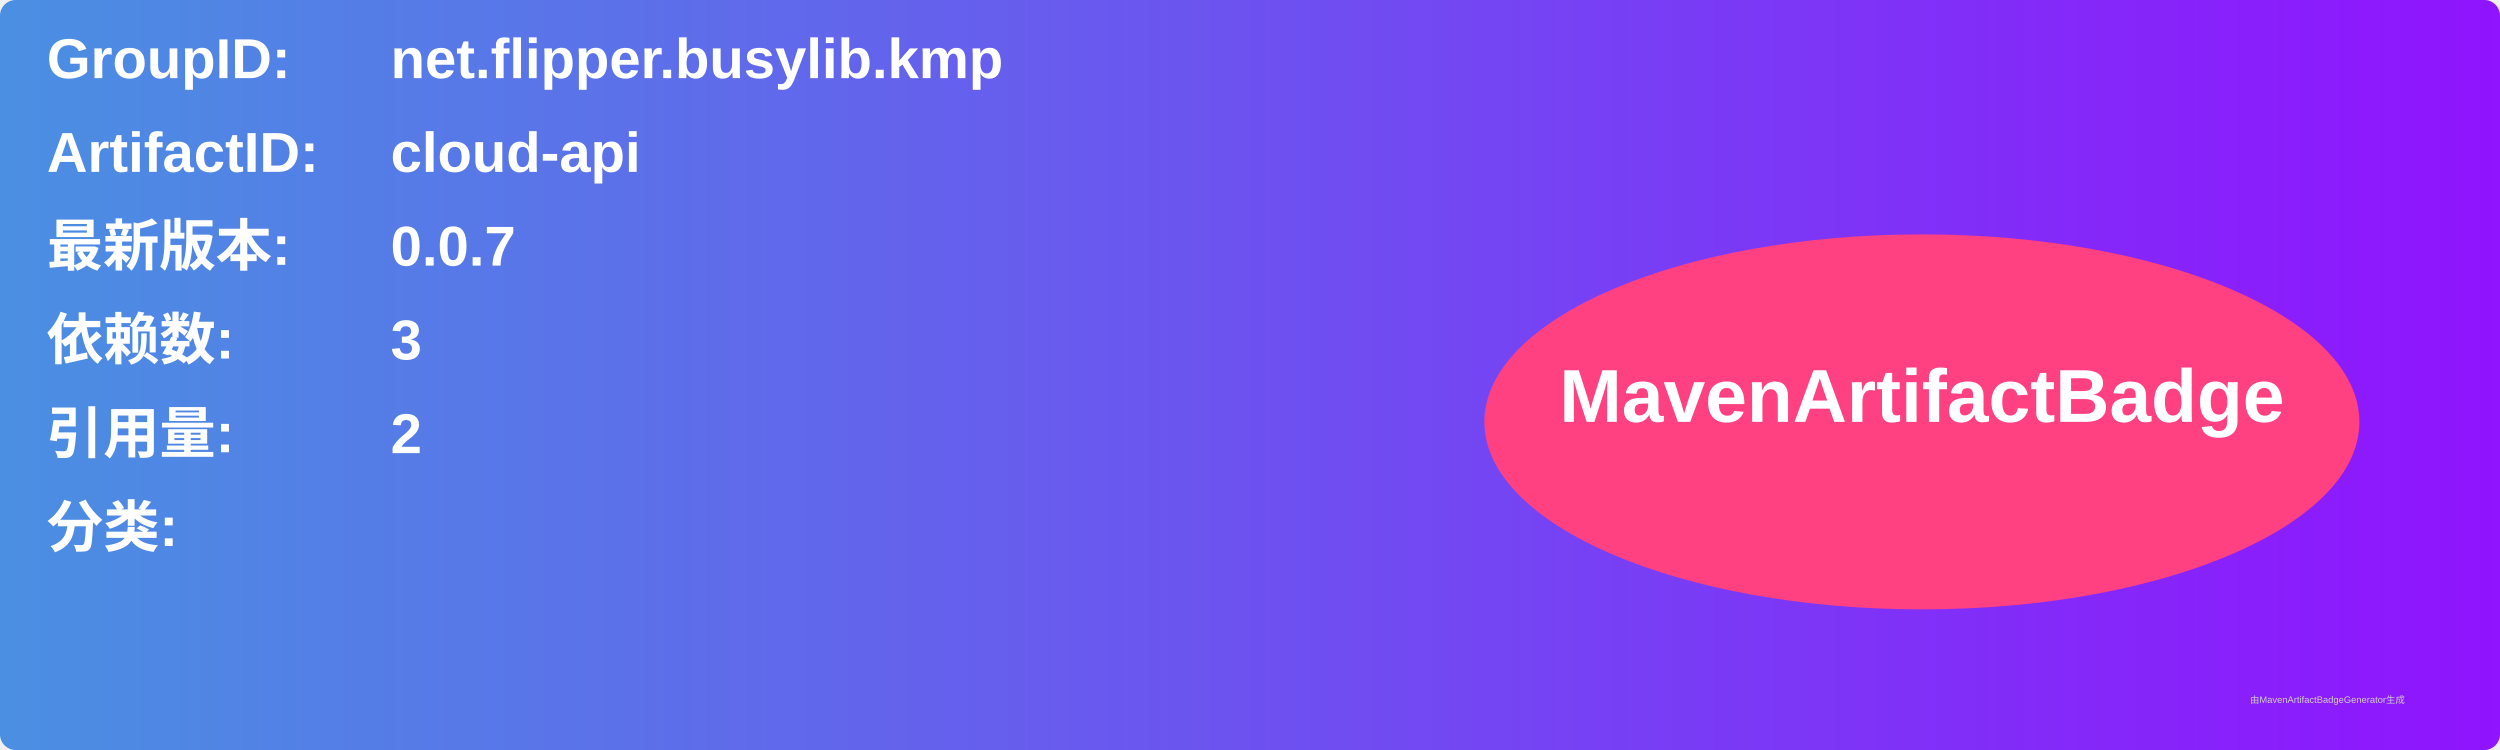
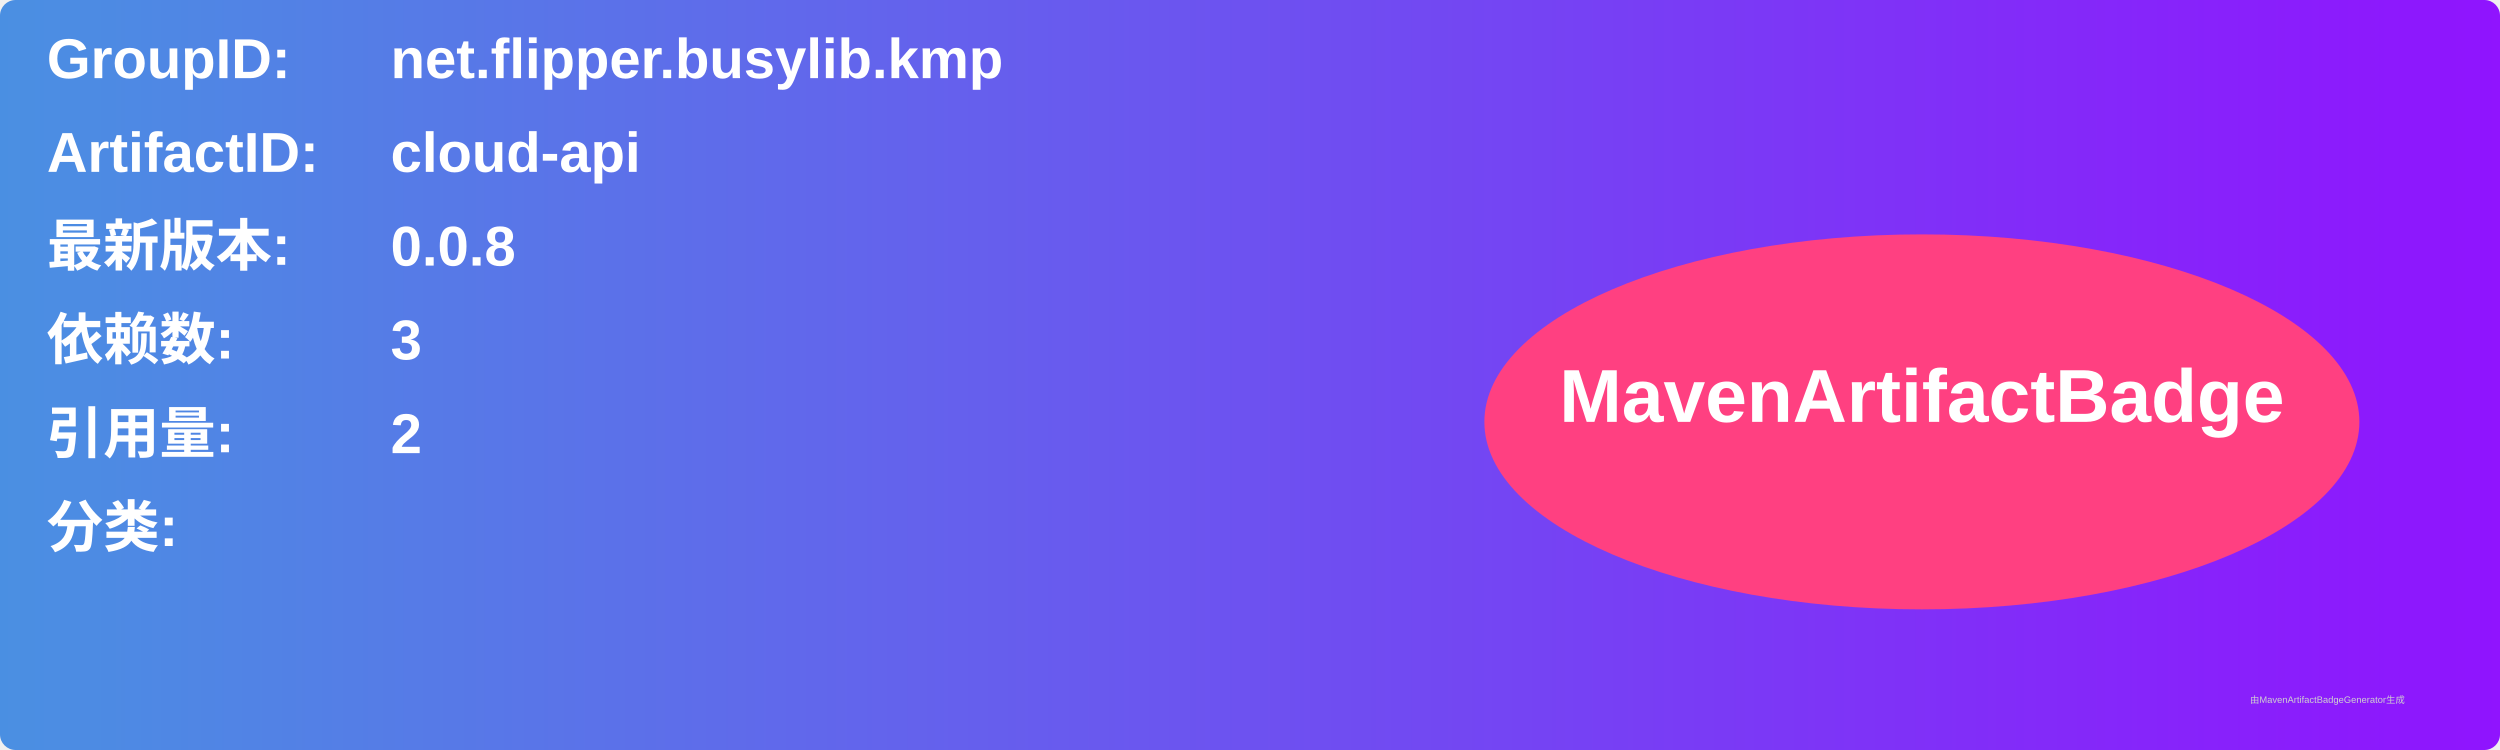
<svg xmlns="http://www.w3.org/2000/svg" width="800" height="240" viewBox="0 0 800 240">
  <linearGradient id="grad" x1="0%" y1="0%" x2="100%" y2="0%">
    <stop offset="0%" stop-color="#4a90e2" />
    <stop offset="100%" stop-color="#9013fe" />
  </linearGradient>
  <rect width="100%" height="100%" rx="5" ry="5" fill="url(#grad)" />
  <g transform="translate(15, 15)">
    <text x="0" y="10" font-family="Arial" font-size="18" fill="white" font-weight="bold" width="260">GroupID:</text>
    <text x="110" y="10" font-family="Arial" font-size="18" fill="white" font-weight="bold" width="460">net.flipper.busylib.kmp</text>
    <text x="0" y="40" font-family="Arial" font-size="18" fill="white" font-weight="bold" width="260">ArtifactID:</text>
    <text x="110" y="40" font-family="Arial" font-size="18" fill="white" font-weight="bold" width="460">cloud-api</text>
    <text x="0" y="70" font-family="Arial" font-size="18" fill="white" font-weight="bold">最新版本:</text>
    <text x="110" y="70" font-family="Arial" font-size="18" fill="white" font-weight="bold">
-       <tspan font-weight="bold">0.0.7</tspan>
+       <tspan font-weight="bold">0.0.8</tspan>
    </text>
    <text x="0" y="100" font-family="Arial" font-size="18" fill="white" font-weight="bold">依赖数: </text>
    <text x="110" y="100" font-family="Arial" font-size="18" fill="white">
      <tspan font-weight="bold">3</tspan>
    </text>
    <text x="0" y="130" font-family="Arial" font-size="18" fill="white" font-weight="bold">引用量: </text>
    <text x="110" y="130" font-family="Arial" font-size="18" fill="white">
      <tspan font-weight="bold">2</tspan>
    </text>
    <text x="0" y="160" font-family="Arial" font-size="18" fill="white" font-weight="bold">分类:</text>
    <text x="10" y="190" font-family="Arial" font-size="10" fill="white">
      <tspan font-weight="bold" />
    </text>
    <ellipse cx="600" cy="120" rx="140" ry="60" fill="#ff4081" />
    <text x="600" y="120" text-anchor="middle" font-family="Arial" font-size="24" fill="white" font-weight="bold">MavenArtifactBadge</text>
  </g>
  <text x="720" y="225" font-family="Arial" font-size="3" fill="#d0d0d0">由MavenArtifactBadgeGenerator生成</text>
</svg>
